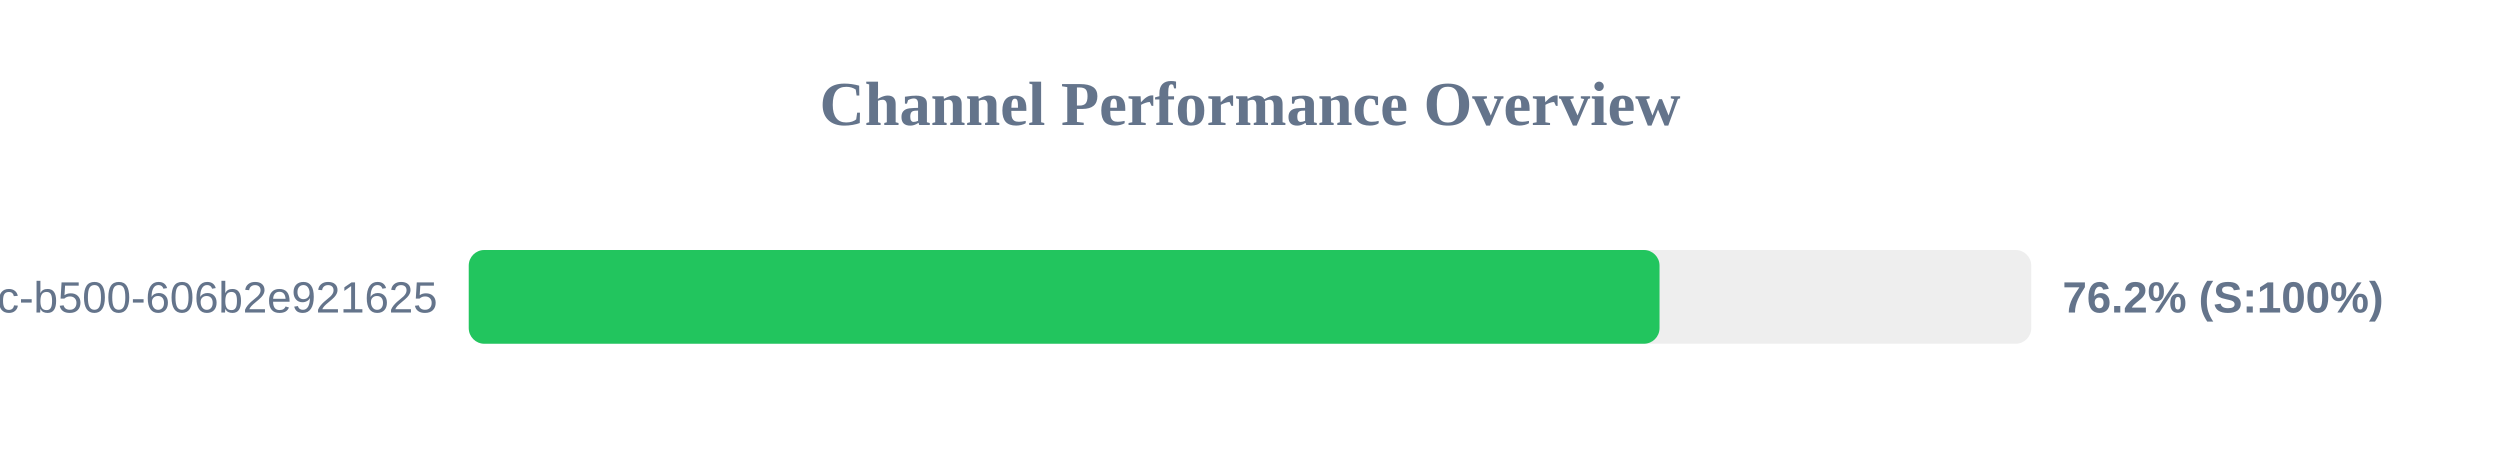
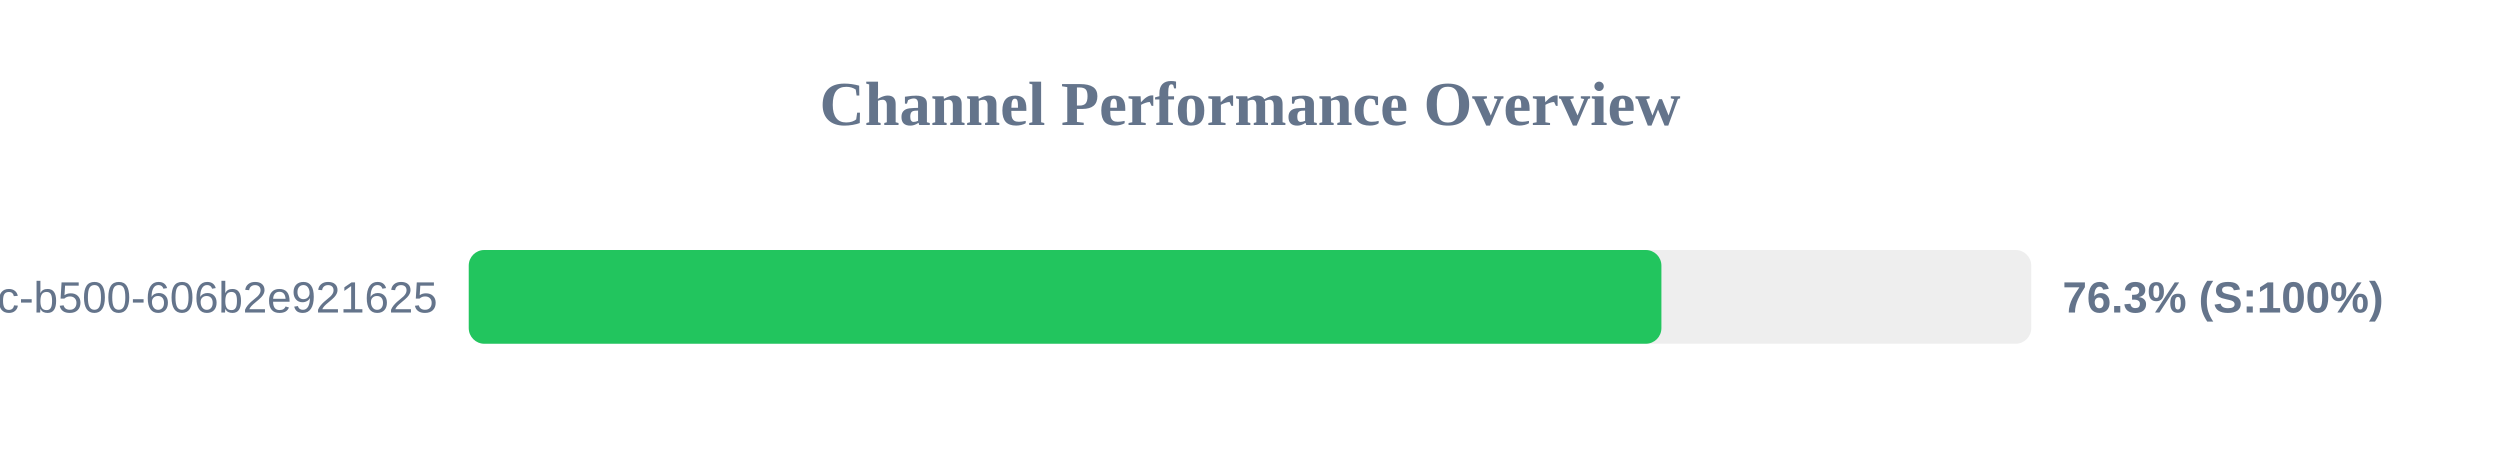
<svg xmlns="http://www.w3.org/2000/svg" width="800" height="150" version="1.1">
  <style>
        .row { font: 14px Arial; fill: #64748b; }
        .score { font: bold 14px Arial; fill: #64748b; }
    </style>
  <text x="400" y="40" text-anchor="middle" font-size="20px" font-weight="bold" fill="#64748b">Channel Performance Overview</text>
  <rect x="150" y="80" width="500" height="30" fill="#eee" rx="5" />
-   <rect x="150" y="80" width="381.05" height="30" fill="#22c55e" rx="5" />
+   <rect x="150" y="80" width="381.65" height="30" fill="#22c55e" rx="5" />
  <text x="140" y="100" text-anchor="end" class="row">?uuid=f901861b-6491-450c-b500-606b2e921625</text>
-   <text x="660" y="100" text-anchor="start" class="score">76.2% (S:100%)</text>
+   <text x="660" y="100" text-anchor="start" class="score">76.3% (S:100%)</text>
</svg>
